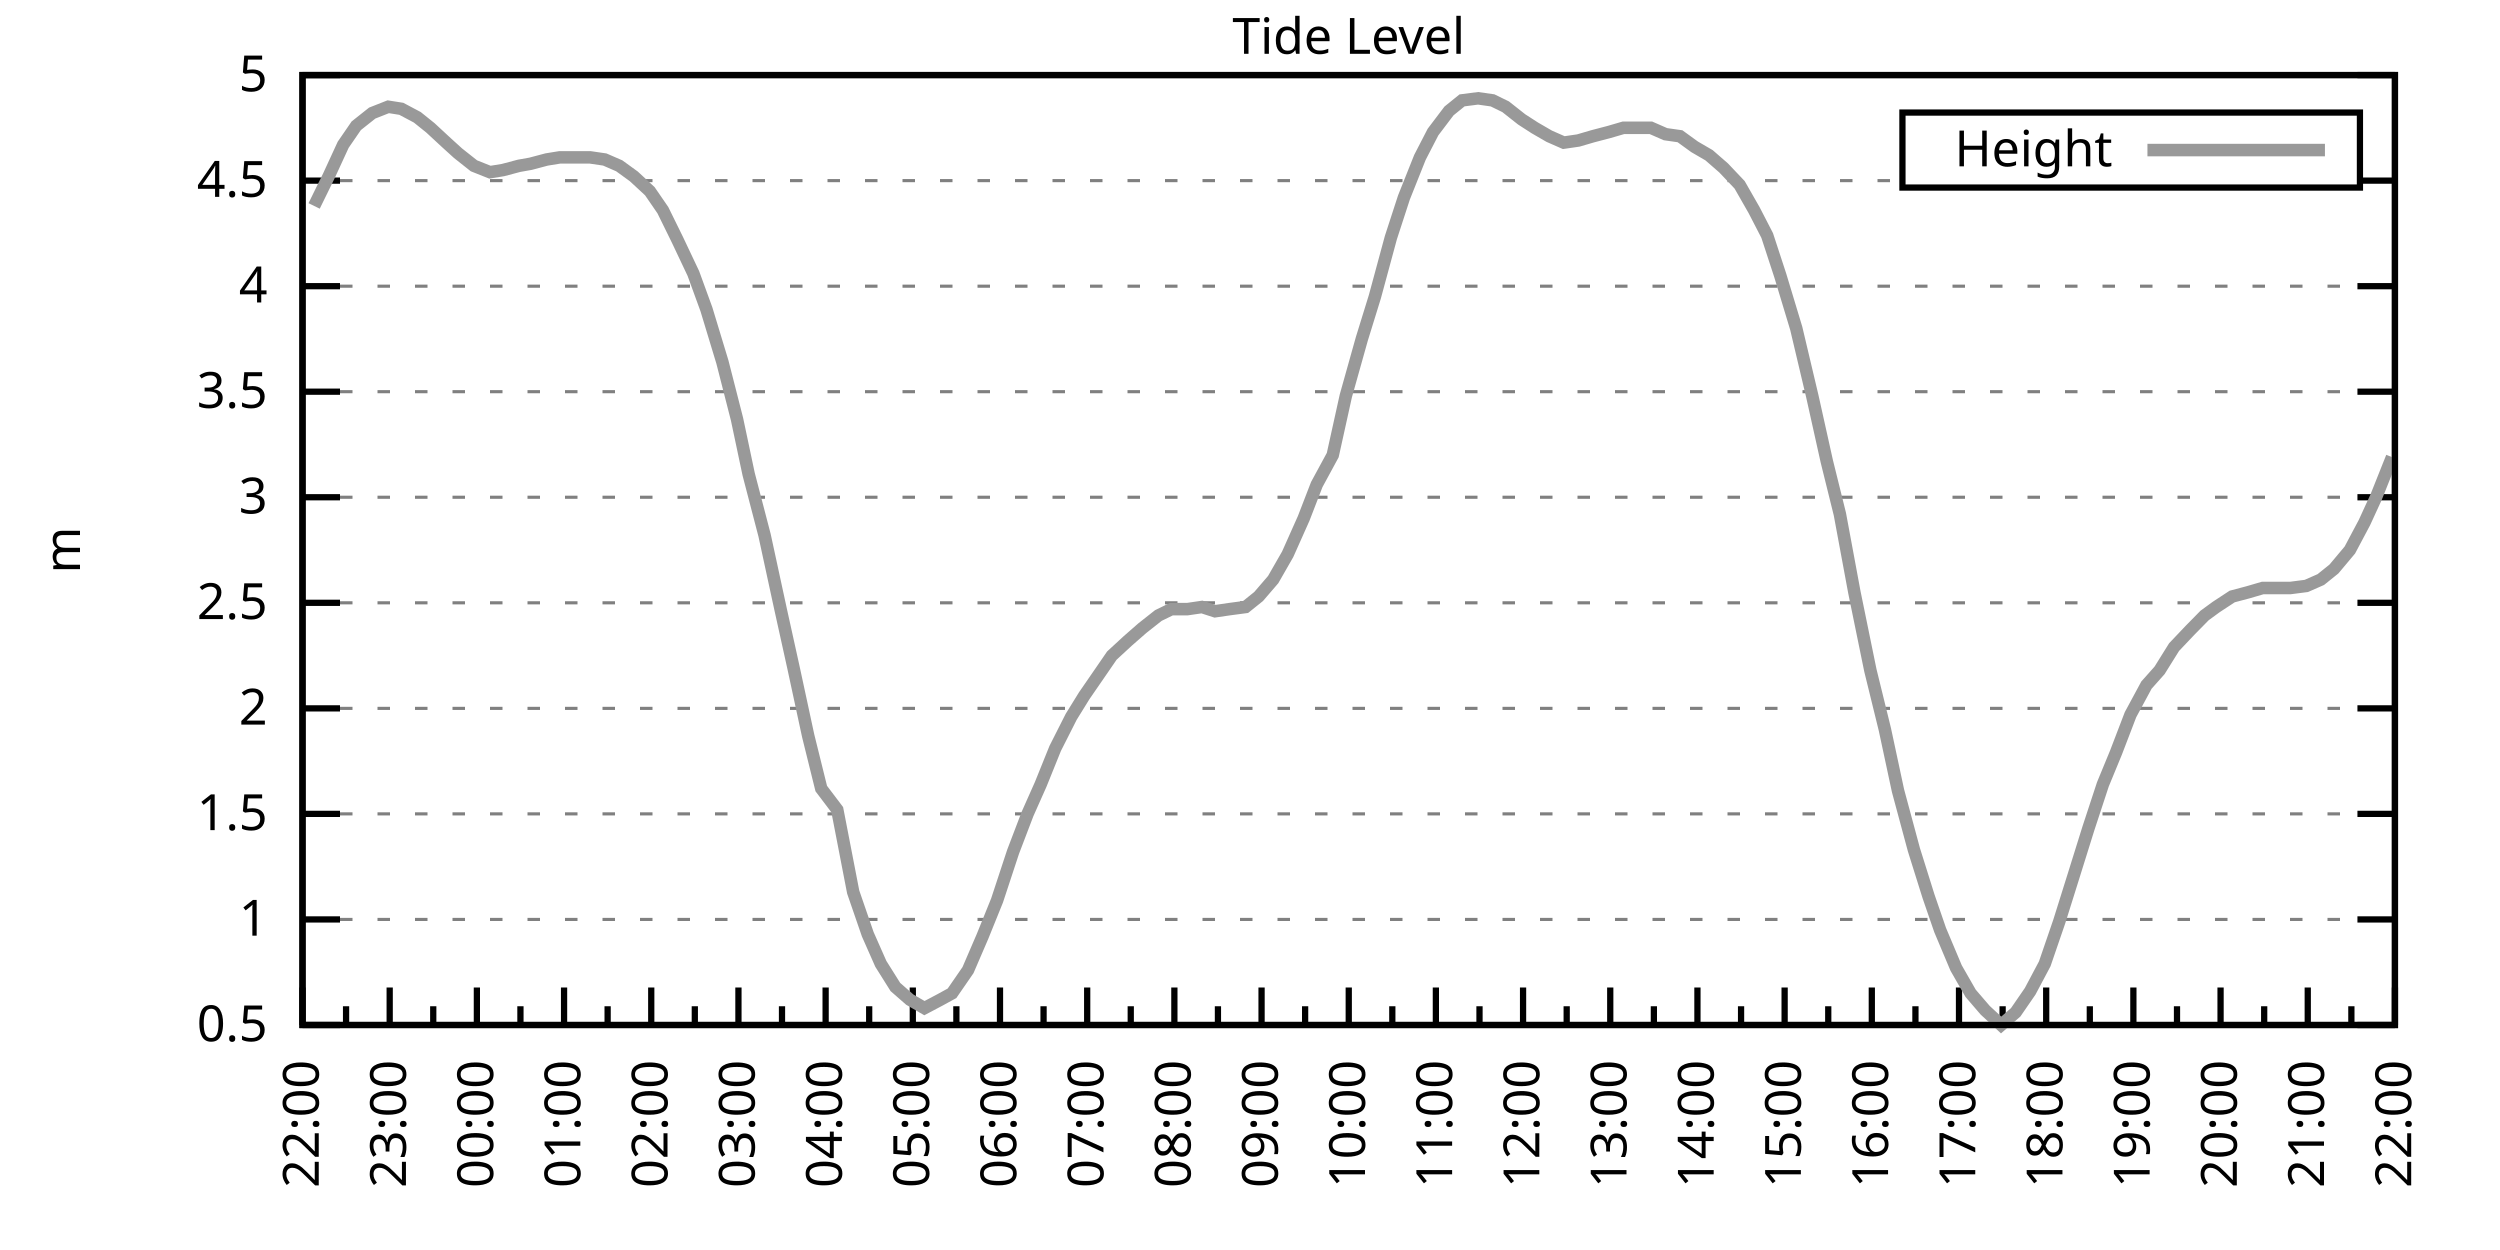
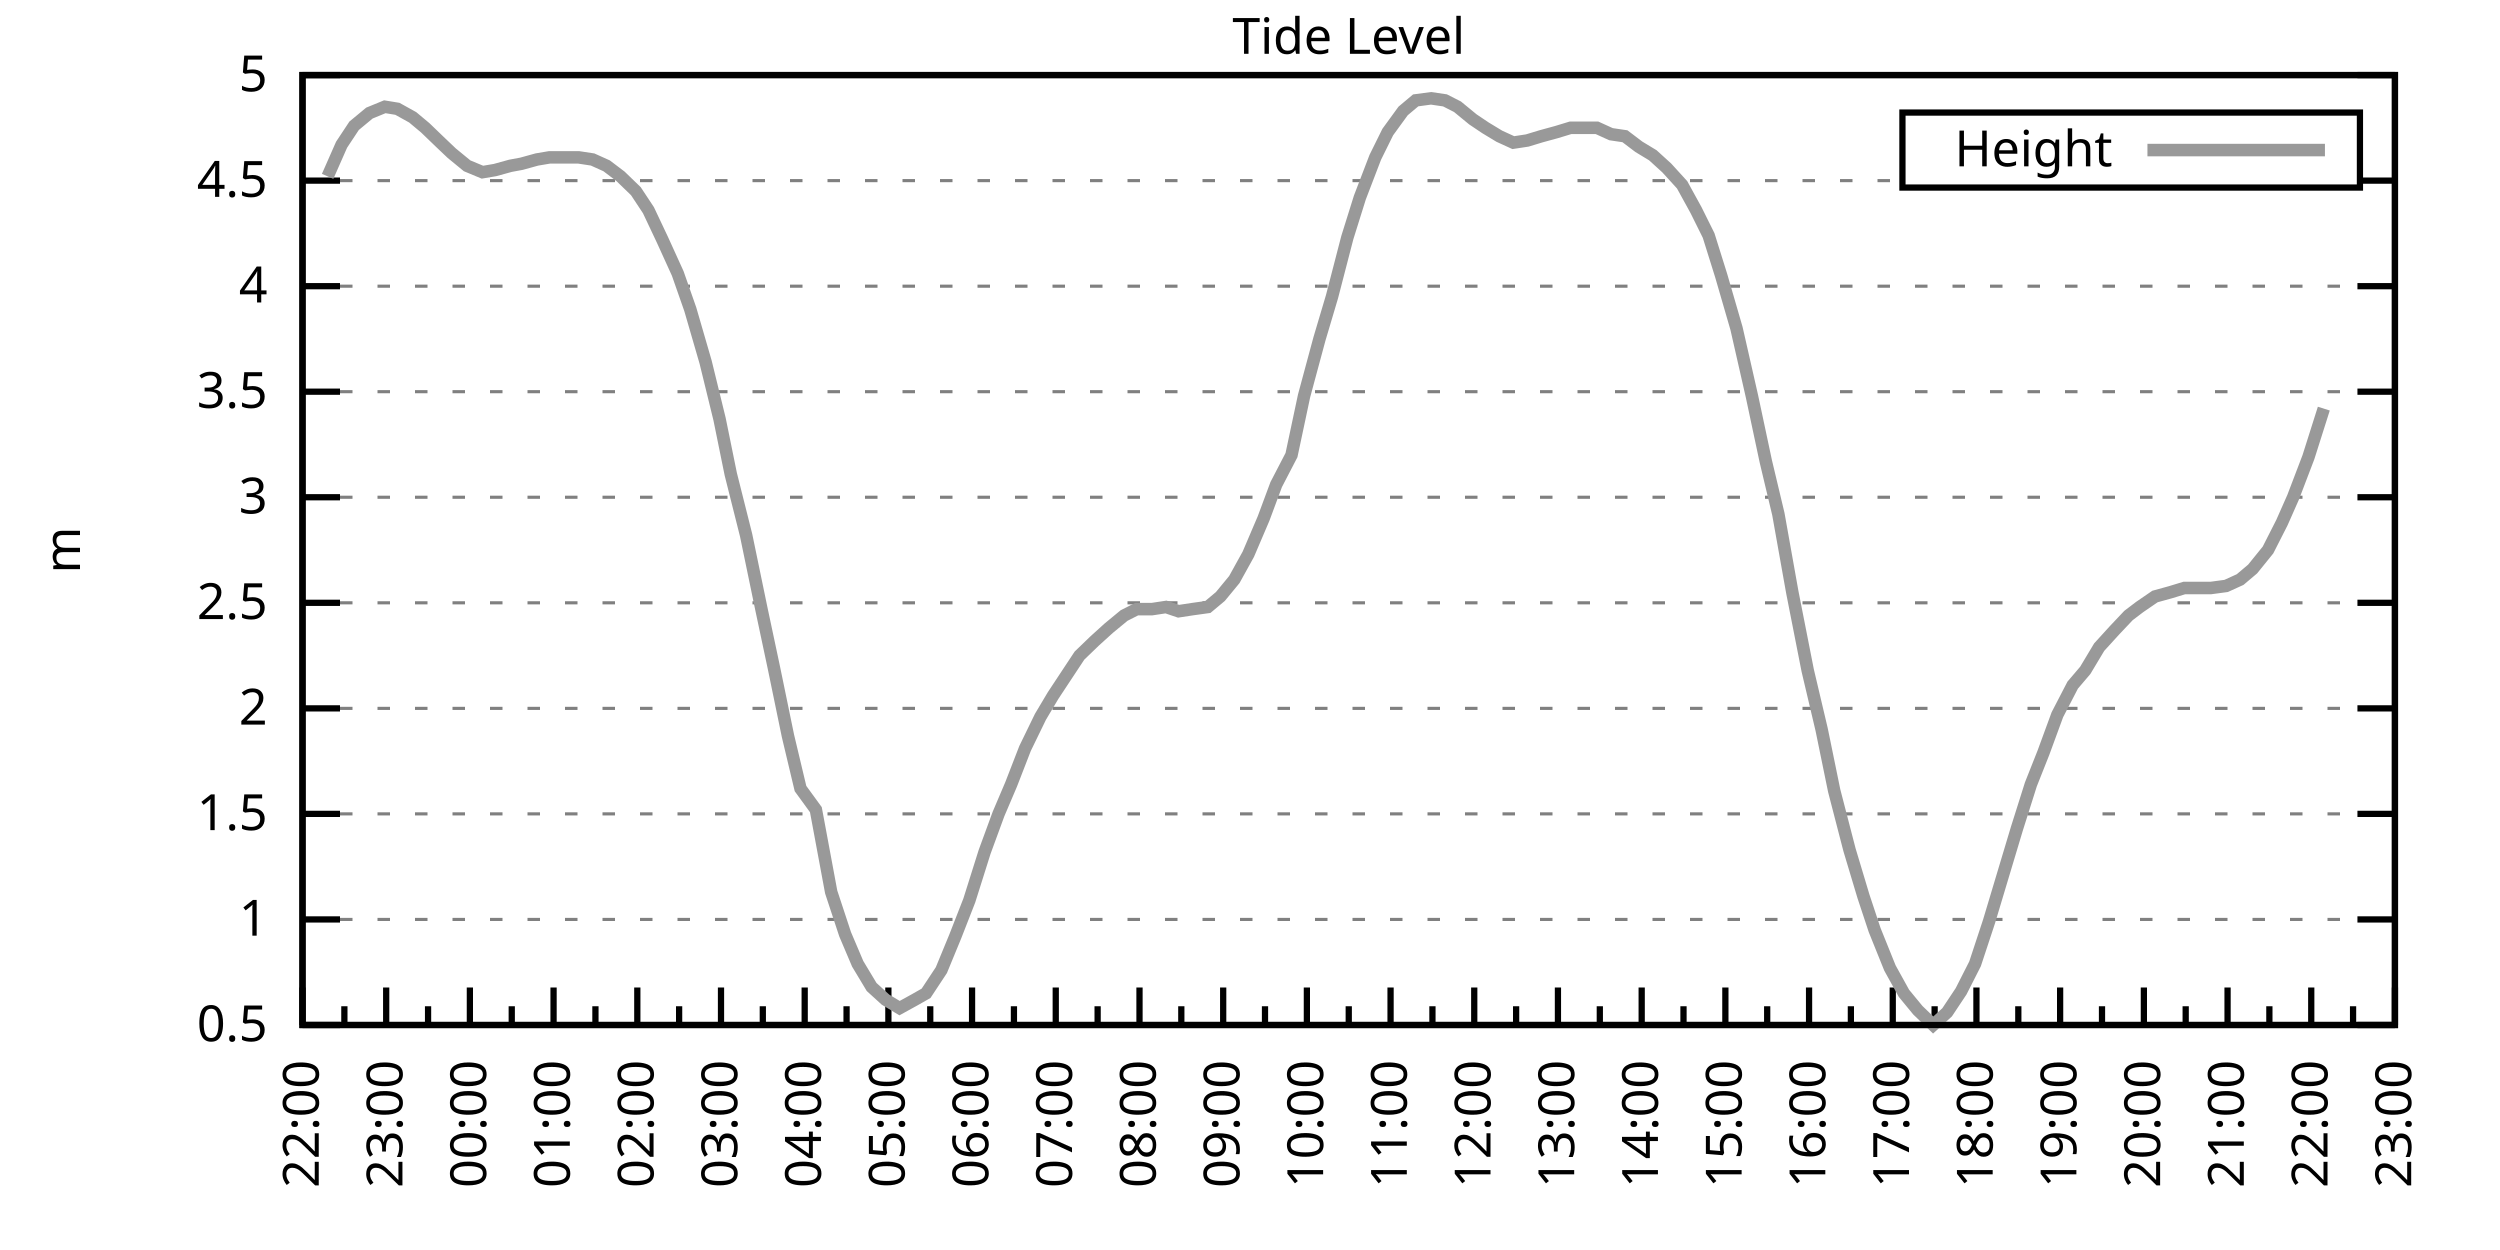
<svg xmlns="http://www.w3.org/2000/svg" xmlns:xlink="http://www.w3.org/1999/xlink" width="400" height="200" viewBox="0 0 400 200">
  <g id="gnuplot_canvas">
    <rect x="0" y="0" width="400" height="200" fill="none" />
    <defs>
      <circle id="gpDot" r="0.5" stroke-width="0.5" stroke="currentColor" />
      <path id="gpPt0" stroke-width="0.333" stroke="currentColor" d="M-1,0 h2 M0,-1 v2" />
      <path id="gpPt1" stroke-width="0.333" stroke="currentColor" d="M-1,-1 L1,1 M1,-1 L-1,1" />
      <path id="gpPt2" stroke-width="0.333" stroke="currentColor" d="M-1,0 L1,0 M0,-1 L0,1 M-1,-1 L1,1 M-1,1 L1,-1" />
      <rect id="gpPt3" stroke-width="0.333" stroke="currentColor" x="-1" y="-1" width="2" height="2" />
      <rect id="gpPt4" stroke-width="0.333" stroke="currentColor" fill="currentColor" x="-1" y="-1" width="2" height="2" />
      <circle id="gpPt5" stroke-width="0.333" stroke="currentColor" cx="0" cy="0" r="1" />
      <use xlink:href="#gpPt5" id="gpPt6" fill="currentColor" stroke="none" />
      <path id="gpPt7" stroke-width="0.333" stroke="currentColor" d="M0,-1.33 L-1.33,0.67 L1.33,0.67 z" />
      <use xlink:href="#gpPt7" id="gpPt8" fill="currentColor" stroke="none" />
      <use xlink:href="#gpPt7" id="gpPt9" stroke="currentColor" transform="rotate(180)" />
      <use xlink:href="#gpPt9" id="gpPt10" fill="currentColor" stroke="none" />
      <use xlink:href="#gpPt3" id="gpPt11" stroke="currentColor" transform="rotate(45)" />
      <use xlink:href="#gpPt11" id="gpPt12" fill="currentColor" stroke="none" />
      <path id="gpPt13" stroke-width="0.333" stroke="currentColor" d="M0,1.330 L1.265,0.411 L0.782,-1.067 L-0.782,-1.076 L-1.265,0.411 z" />
      <use xlink:href="#gpPt13" id="gpPt14" fill="currentColor" stroke="none" />
      <filter id="textbox" filterUnits="objectBoundingBox" x="0" y="0" height="1" width="1">
        <feFlood flood-color="white" flood-opacity="1" result="bgnd" />
        <feComposite in="SourceGraphic" in2="bgnd" operator="atop" />
      </filter>
      <filter id="greybox" filterUnits="objectBoundingBox" x="0" y="0" height="1" width="1">
        <feFlood flood-color="lightgrey" flood-opacity="1" result="grey" />
        <feComposite in="SourceGraphic" in2="grey" operator="atop" />
      </filter>
    </defs>
    <g fill="none" color="white" stroke="currentColor" stroke-width="1.00" stroke-linecap="butt" stroke-linejoin="miter">
</g>
    <g fill="none" color="black" stroke="currentColor" stroke-width="1.00" stroke-linecap="butt" stroke-linejoin="miter">
      <g stroke="none" shape-rendering="crispEdges">
        <polygon fill="rgb(255, 255, 255)" points="48.40,164.00 383.18,164.00 383.18,12.02 48.40,12.02 " />
      </g>
    </g>
    <g fill="none" color="black" stroke="currentColor" stroke-width="1.00" stroke-linecap="butt" stroke-linejoin="miter">
</g>
    <g fill="none" color="black" stroke="black" stroke-width="0.50" stroke-linecap="butt" stroke-linejoin="miter">
</g>
    <g fill="none" color="gray" stroke="currentColor" stroke-width="0.50" stroke-linecap="butt" stroke-linejoin="miter">
      <path stroke="gray" stroke-dasharray="2,4" class="gridline" d="M48.40,164.00 L383.19,164.00  " />
    </g>
    <g fill="none" color="gray" stroke="gray" stroke-width="1.00" stroke-linecap="butt" stroke-linejoin="miter">
</g>
    <g fill="none" color="black" stroke="currentColor" stroke-width="1.00" stroke-linecap="butt" stroke-linejoin="miter">
      <path stroke="black" d="M48.40,164.00 L54.40,164.00 M383.19,164.00 L377.19,164.00  " />
      <g transform="translate(42.80,166.60)" stroke="none" fill="black" font-family="Sans" font-size="8.00" text-anchor="end">
        <text>
          <tspan font-family="Sans"> 0.5</tspan>
        </text>
      </g>
    </g>
    <g fill="none" color="black" stroke="currentColor" stroke-width="1.00" stroke-linecap="butt" stroke-linejoin="miter">
</g>
    <g fill="none" color="black" stroke="black" stroke-width="0.50" stroke-linecap="butt" stroke-linejoin="miter">
</g>
    <g fill="none" color="gray" stroke="currentColor" stroke-width="0.50" stroke-linecap="butt" stroke-linejoin="miter">
      <path stroke="gray" stroke-dasharray="2,4" class="gridline" d="M48.40,147.11 L383.19,147.11  " />
    </g>
    <g fill="none" color="gray" stroke="gray" stroke-width="1.00" stroke-linecap="butt" stroke-linejoin="miter">
</g>
    <g fill="none" color="black" stroke="currentColor" stroke-width="1.00" stroke-linecap="butt" stroke-linejoin="miter">
      <path stroke="black" d="M48.40,147.11 L54.40,147.11 M383.19,147.11 L377.19,147.11  " />
      <g transform="translate(42.80,149.71)" stroke="none" fill="black" font-family="Sans" font-size="8.00" text-anchor="end">
        <text>
          <tspan font-family="Sans"> 1</tspan>
        </text>
      </g>
    </g>
    <g fill="none" color="black" stroke="currentColor" stroke-width="1.00" stroke-linecap="butt" stroke-linejoin="miter">
</g>
    <g fill="none" color="black" stroke="black" stroke-width="0.50" stroke-linecap="butt" stroke-linejoin="miter">
</g>
    <g fill="none" color="gray" stroke="currentColor" stroke-width="0.50" stroke-linecap="butt" stroke-linejoin="miter">
      <path stroke="gray" stroke-dasharray="2,4" class="gridline" d="M48.40,130.22 L383.19,130.22  " />
    </g>
    <g fill="none" color="gray" stroke="gray" stroke-width="1.00" stroke-linecap="butt" stroke-linejoin="miter">
</g>
    <g fill="none" color="black" stroke="currentColor" stroke-width="1.00" stroke-linecap="butt" stroke-linejoin="miter">
      <path stroke="black" d="M48.40,130.22 L54.40,130.22 M383.19,130.22 L377.19,130.22  " />
      <g transform="translate(42.80,132.82)" stroke="none" fill="black" font-family="Sans" font-size="8.00" text-anchor="end">
        <text>
          <tspan font-family="Sans"> 1.5</tspan>
        </text>
      </g>
    </g>
    <g fill="none" color="black" stroke="currentColor" stroke-width="1.00" stroke-linecap="butt" stroke-linejoin="miter">
</g>
    <g fill="none" color="black" stroke="black" stroke-width="0.50" stroke-linecap="butt" stroke-linejoin="miter">
</g>
    <g fill="none" color="gray" stroke="currentColor" stroke-width="0.50" stroke-linecap="butt" stroke-linejoin="miter">
      <path stroke="gray" stroke-dasharray="2,4" class="gridline" d="M48.40,113.34 L383.19,113.34  " />
    </g>
    <g fill="none" color="gray" stroke="gray" stroke-width="1.00" stroke-linecap="butt" stroke-linejoin="miter">
</g>
    <g fill="none" color="black" stroke="currentColor" stroke-width="1.00" stroke-linecap="butt" stroke-linejoin="miter">
      <path stroke="black" d="M48.40,113.34 L54.40,113.34 M383.19,113.34 L377.19,113.34  " />
      <g transform="translate(42.80,115.94)" stroke="none" fill="black" font-family="Sans" font-size="8.00" text-anchor="end">
        <text>
          <tspan font-family="Sans"> 2</tspan>
        </text>
      </g>
    </g>
    <g fill="none" color="black" stroke="currentColor" stroke-width="1.00" stroke-linecap="butt" stroke-linejoin="miter">
</g>
    <g fill="none" color="black" stroke="black" stroke-width="0.50" stroke-linecap="butt" stroke-linejoin="miter">
</g>
    <g fill="none" color="gray" stroke="currentColor" stroke-width="0.50" stroke-linecap="butt" stroke-linejoin="miter">
      <path stroke="gray" stroke-dasharray="2,4" class="gridline" d="M48.40,96.45 L383.19,96.45  " />
    </g>
    <g fill="none" color="gray" stroke="gray" stroke-width="1.00" stroke-linecap="butt" stroke-linejoin="miter">
</g>
    <g fill="none" color="black" stroke="currentColor" stroke-width="1.00" stroke-linecap="butt" stroke-linejoin="miter">
      <path stroke="black" d="M48.40,96.45 L54.40,96.45 M383.19,96.45 L377.19,96.45  " />
      <g transform="translate(42.80,99.05)" stroke="none" fill="black" font-family="Sans" font-size="8.00" text-anchor="end">
        <text>
          <tspan font-family="Sans"> 2.5</tspan>
        </text>
      </g>
    </g>
    <g fill="none" color="black" stroke="currentColor" stroke-width="1.00" stroke-linecap="butt" stroke-linejoin="miter">
</g>
    <g fill="none" color="black" stroke="black" stroke-width="0.50" stroke-linecap="butt" stroke-linejoin="miter">
</g>
    <g fill="none" color="gray" stroke="currentColor" stroke-width="0.50" stroke-linecap="butt" stroke-linejoin="miter">
      <path stroke="gray" stroke-dasharray="2,4" class="gridline" d="M48.40,79.56 L383.19,79.56  " />
    </g>
    <g fill="none" color="gray" stroke="gray" stroke-width="1.00" stroke-linecap="butt" stroke-linejoin="miter">
</g>
    <g fill="none" color="black" stroke="currentColor" stroke-width="1.00" stroke-linecap="butt" stroke-linejoin="miter">
      <path stroke="black" d="M48.40,79.56 L54.40,79.56 M383.19,79.56 L377.19,79.56  " />
      <g transform="translate(42.80,82.16)" stroke="none" fill="black" font-family="Sans" font-size="8.00" text-anchor="end">
        <text>
          <tspan font-family="Sans"> 3</tspan>
        </text>
      </g>
    </g>
    <g fill="none" color="black" stroke="currentColor" stroke-width="1.00" stroke-linecap="butt" stroke-linejoin="miter">
</g>
    <g fill="none" color="black" stroke="black" stroke-width="0.50" stroke-linecap="butt" stroke-linejoin="miter">
</g>
    <g fill="none" color="gray" stroke="currentColor" stroke-width="0.50" stroke-linecap="butt" stroke-linejoin="miter">
      <path stroke="gray" stroke-dasharray="2,4" class="gridline" d="M48.40,62.67 L383.19,62.67  " />
    </g>
    <g fill="none" color="gray" stroke="gray" stroke-width="1.00" stroke-linecap="butt" stroke-linejoin="miter">
</g>
    <g fill="none" color="black" stroke="currentColor" stroke-width="1.00" stroke-linecap="butt" stroke-linejoin="miter">
      <path stroke="black" d="M48.40,62.67 L54.40,62.67 M383.19,62.67 L377.19,62.67  " />
      <g transform="translate(42.80,65.27)" stroke="none" fill="black" font-family="Sans" font-size="8.00" text-anchor="end">
        <text>
          <tspan font-family="Sans"> 3.5</tspan>
        </text>
      </g>
    </g>
    <g fill="none" color="black" stroke="currentColor" stroke-width="1.00" stroke-linecap="butt" stroke-linejoin="miter">
</g>
    <g fill="none" color="black" stroke="black" stroke-width="0.50" stroke-linecap="butt" stroke-linejoin="miter">
</g>
    <g fill="none" color="gray" stroke="currentColor" stroke-width="0.50" stroke-linecap="butt" stroke-linejoin="miter">
      <path stroke="gray" stroke-dasharray="2,4" class="gridline" d="M48.40,45.79 L383.19,45.79  " />
    </g>
    <g fill="none" color="gray" stroke="gray" stroke-width="1.00" stroke-linecap="butt" stroke-linejoin="miter">
</g>
    <g fill="none" color="black" stroke="currentColor" stroke-width="1.00" stroke-linecap="butt" stroke-linejoin="miter">
      <path stroke="black" d="M48.40,45.79 L54.40,45.79 M383.19,45.79 L377.19,45.79  " />
      <g transform="translate(42.80,48.39)" stroke="none" fill="black" font-family="Sans" font-size="8.00" text-anchor="end">
        <text>
          <tspan font-family="Sans"> 4</tspan>
        </text>
      </g>
    </g>
    <g fill="none" color="black" stroke="currentColor" stroke-width="1.00" stroke-linecap="butt" stroke-linejoin="miter">
</g>
    <g fill="none" color="black" stroke="black" stroke-width="0.50" stroke-linecap="butt" stroke-linejoin="miter">
</g>
    <g fill="none" color="gray" stroke="currentColor" stroke-width="0.50" stroke-linecap="butt" stroke-linejoin="miter">
      <path stroke="gray" stroke-dasharray="2,4" class="gridline" d="M48.40,28.90 L304.39,28.90 M377.59,28.90 L383.19,28.90  " />
    </g>
    <g fill="none" color="gray" stroke="gray" stroke-width="1.00" stroke-linecap="butt" stroke-linejoin="miter">
</g>
    <g fill="none" color="black" stroke="currentColor" stroke-width="1.00" stroke-linecap="butt" stroke-linejoin="miter">
      <path stroke="black" d="M48.40,28.90 L54.40,28.90 M383.19,28.90 L377.19,28.90  " />
      <g transform="translate(42.80,31.50)" stroke="none" fill="black" font-family="Sans" font-size="8.00" text-anchor="end">
        <text>
          <tspan font-family="Sans"> 4.5</tspan>
        </text>
      </g>
    </g>
    <g fill="none" color="black" stroke="currentColor" stroke-width="1.00" stroke-linecap="butt" stroke-linejoin="miter">
</g>
    <g fill="none" color="black" stroke="black" stroke-width="0.50" stroke-linecap="butt" stroke-linejoin="miter">
</g>
    <g fill="none" color="gray" stroke="currentColor" stroke-width="0.50" stroke-linecap="butt" stroke-linejoin="miter">
      <path stroke="gray" stroke-dasharray="2,4" class="gridline" d="M48.40,12.01 L383.19,12.01  " />
    </g>
    <g fill="none" color="gray" stroke="gray" stroke-width="1.00" stroke-linecap="butt" stroke-linejoin="miter">
</g>
    <g fill="none" color="black" stroke="currentColor" stroke-width="1.00" stroke-linecap="butt" stroke-linejoin="miter">
      <path stroke="black" d="M48.40,12.01 L54.40,12.01 M383.19,12.01 L377.19,12.01  " />
      <g transform="translate(42.80,14.61)" stroke="none" fill="black" font-family="Sans" font-size="8.00" text-anchor="end">
        <text>
          <tspan font-family="Sans"> 5</tspan>
        </text>
      </g>
    </g>
    <g fill="none" color="black" stroke="currentColor" stroke-width="1.00" stroke-linecap="butt" stroke-linejoin="miter">
      <path stroke="black" d="M48.40,164.00 L48.40,158.00  " />
      <g transform="translate(51.00,169.60) rotate(270)" stroke="none" fill="black" font-family="Sans" font-size="8.00" text-anchor="end">
        <text>
          <tspan font-family="Sans">22:00</tspan>
        </text>
      </g>
    </g>
    <g fill="none" color="black" stroke="currentColor" stroke-width="1.00" stroke-linecap="butt" stroke-linejoin="miter">
-       <path stroke="black" d="M55.37,164.00 L55.37,161.00 M62.35,164.00 L62.35,158.00  " />
-       <g transform="translate(64.95,169.60) rotate(270)" stroke="none" fill="black" font-family="Sans" font-size="8.00" text-anchor="end">
+       <path stroke="black" d="M55.10,164.00 L55.10,161.00 M61.79,164.00 L61.79,158.00  " />
+       <g transform="translate(64.39,169.60) rotate(270)" stroke="none" fill="black" font-family="Sans" font-size="8.00" text-anchor="end">
        <text>
          <tspan font-family="Sans">23:00</tspan>
        </text>
      </g>
    </g>
    <g fill="none" color="black" stroke="currentColor" stroke-width="1.00" stroke-linecap="butt" stroke-linejoin="miter">
-       <path stroke="black" d="M69.32,164.00 L69.32,161.00 M76.30,164.00 L76.30,158.00  " />
-       <g transform="translate(78.90,169.60) rotate(270)" stroke="none" fill="black" font-family="Sans" font-size="8.00" text-anchor="end">
+       <path stroke="black" d="M68.49,164.00 L68.49,161.00 M75.18,164.00 L75.18,158.00  " />
+       <g transform="translate(77.78,169.60) rotate(270)" stroke="none" fill="black" font-family="Sans" font-size="8.00" text-anchor="end">
        <text>
          <tspan font-family="Sans">00:00</tspan>
        </text>
      </g>
    </g>
    <g fill="none" color="black" stroke="currentColor" stroke-width="1.00" stroke-linecap="butt" stroke-linejoin="miter">
-       <path stroke="black" d="M83.27,164.00 L83.27,161.00 M90.25,164.00 L90.25,158.00  " />
-       <g transform="translate(92.85,169.60) rotate(270)" stroke="none" fill="black" font-family="Sans" font-size="8.00" text-anchor="end">
+       <path stroke="black" d="M81.88,164.00 L81.88,161.00 M88.57,164.00 L88.57,158.00  " />
+       <g transform="translate(91.17,169.60) rotate(270)" stroke="none" fill="black" font-family="Sans" font-size="8.00" text-anchor="end">
        <text>
          <tspan font-family="Sans">01:00</tspan>
        </text>
      </g>
    </g>
    <g fill="none" color="black" stroke="currentColor" stroke-width="1.00" stroke-linecap="butt" stroke-linejoin="miter">
-       <path stroke="black" d="M97.22,164.00 L97.22,161.00 M104.20,164.00 L104.20,158.00  " />
-       <g transform="translate(106.80,169.60) rotate(270)" stroke="none" fill="black" font-family="Sans" font-size="8.00" text-anchor="end">
+       <path stroke="black" d="M95.27,164.00 L95.27,161.00 M101.97,164.00 L101.97,158.00  " />
+       <g transform="translate(104.57,169.60) rotate(270)" stroke="none" fill="black" font-family="Sans" font-size="8.00" text-anchor="end">
        <text>
          <tspan font-family="Sans">02:00</tspan>
        </text>
      </g>
    </g>
    <g fill="none" color="black" stroke="currentColor" stroke-width="1.00" stroke-linecap="butt" stroke-linejoin="miter">
-       <path stroke="black" d="M111.17,164.00 L111.17,161.00 M118.15,164.00 L118.15,158.00  " />
-       <g transform="translate(120.75,169.60) rotate(270)" stroke="none" fill="black" font-family="Sans" font-size="8.00" text-anchor="end">
+       <path stroke="black" d="M108.66,164.00 L108.66,161.00 M115.36,164.00 L115.36,158.00  " />
+       <g transform="translate(117.96,169.60) rotate(270)" stroke="none" fill="black" font-family="Sans" font-size="8.00" text-anchor="end">
        <text>
          <tspan font-family="Sans">03:00</tspan>
        </text>
      </g>
    </g>
    <g fill="none" color="black" stroke="currentColor" stroke-width="1.00" stroke-linecap="butt" stroke-linejoin="miter">
-       <path stroke="black" d="M125.12,164.00 L125.12,161.00 M132.10,164.00 L132.10,158.00  " />
-       <g transform="translate(134.70,169.60) rotate(270)" stroke="none" fill="black" font-family="Sans" font-size="8.00" text-anchor="end">
+       <path stroke="black" d="M122.05,164.00 L122.05,161.00 M128.75,164.00 L128.75,158.00  " />
+       <g transform="translate(131.35,169.60) rotate(270)" stroke="none" fill="black" font-family="Sans" font-size="8.00" text-anchor="end">
        <text>
          <tspan font-family="Sans">04:00</tspan>
        </text>
      </g>
    </g>
    <g fill="none" color="black" stroke="currentColor" stroke-width="1.00" stroke-linecap="butt" stroke-linejoin="miter">
-       <path stroke="black" d="M139.07,164.00 L139.07,161.00 M146.05,164.00 L146.05,158.00  " />
-       <g transform="translate(148.65,169.60) rotate(270)" stroke="none" fill="black" font-family="Sans" font-size="8.00" text-anchor="end">
+       <path stroke="black" d="M135.45,164.00 L135.45,161.00 M142.14,164.00 L142.14,158.00  " />
+       <g transform="translate(144.74,169.60) rotate(270)" stroke="none" fill="black" font-family="Sans" font-size="8.00" text-anchor="end">
        <text>
          <tspan font-family="Sans">05:00</tspan>
        </text>
      </g>
    </g>
    <g fill="none" color="black" stroke="currentColor" stroke-width="1.00" stroke-linecap="butt" stroke-linejoin="miter">
-       <path stroke="black" d="M153.02,164.00 L153.02,161.00 M160.00,164.00 L160.00,158.00  " />
-       <g transform="translate(162.60,169.60) rotate(270)" stroke="none" fill="black" font-family="Sans" font-size="8.00" text-anchor="end">
+       <path stroke="black" d="M148.84,164.00 L148.84,161.00 M155.53,164.00 L155.53,158.00  " />
+       <g transform="translate(158.13,169.60) rotate(270)" stroke="none" fill="black" font-family="Sans" font-size="8.00" text-anchor="end">
        <text>
          <tspan font-family="Sans">06:00</tspan>
        </text>
      </g>
    </g>
    <g fill="none" color="black" stroke="currentColor" stroke-width="1.00" stroke-linecap="butt" stroke-linejoin="miter">
-       <path stroke="black" d="M166.97,164.00 L166.97,161.00 M173.95,164.00 L173.95,158.00  " />
-       <g transform="translate(176.55,169.60) rotate(270)" stroke="none" fill="black" font-family="Sans" font-size="8.00" text-anchor="end">
+       <path stroke="black" d="M162.23,164.00 L162.23,161.00 M168.92,164.00 L168.92,158.00  " />
+       <g transform="translate(171.52,169.60) rotate(270)" stroke="none" fill="black" font-family="Sans" font-size="8.00" text-anchor="end">
        <text>
          <tspan font-family="Sans">07:00</tspan>
        </text>
      </g>
    </g>
    <g fill="none" color="black" stroke="currentColor" stroke-width="1.00" stroke-linecap="butt" stroke-linejoin="miter">
-       <path stroke="black" d="M180.92,164.00 L180.92,161.00 M187.90,164.00 L187.90,158.00  " />
-       <g transform="translate(190.50,169.60) rotate(270)" stroke="none" fill="black" font-family="Sans" font-size="8.00" text-anchor="end">
+       <path stroke="black" d="M175.62,164.00 L175.62,161.00 M182.32,164.00 L182.32,158.00  " />
+       <g transform="translate(184.92,169.60) rotate(270)" stroke="none" fill="black" font-family="Sans" font-size="8.00" text-anchor="end">
        <text>
          <tspan font-family="Sans">08:00</tspan>
        </text>
      </g>
    </g>
    <g fill="none" color="black" stroke="currentColor" stroke-width="1.00" stroke-linecap="butt" stroke-linejoin="miter">
-       <path stroke="black" d="M194.87,164.00 L194.87,161.00 M201.85,164.00 L201.85,158.00  " />
-       <g transform="translate(204.45,169.60) rotate(270)" stroke="none" fill="black" font-family="Sans" font-size="8.00" text-anchor="end">
+       <path stroke="black" d="M189.01,164.00 L189.01,161.00 M195.71,164.00 L195.71,158.00  " />
+       <g transform="translate(198.31,169.60) rotate(270)" stroke="none" fill="black" font-family="Sans" font-size="8.00" text-anchor="end">
        <text>
          <tspan font-family="Sans">09:00</tspan>
        </text>
      </g>
    </g>
    <g fill="none" color="black" stroke="currentColor" stroke-width="1.00" stroke-linecap="butt" stroke-linejoin="miter">
-       <path stroke="black" d="M208.82,164.00 L208.82,161.00 M215.80,164.00 L215.80,158.00  " />
-       <g transform="translate(218.40,169.60) rotate(270)" stroke="none" fill="black" font-family="Sans" font-size="8.00" text-anchor="end">
+       <path stroke="black" d="M202.40,164.00 L202.40,161.00 M209.10,164.00 L209.10,158.00  " />
+       <g transform="translate(211.70,169.60) rotate(270)" stroke="none" fill="black" font-family="Sans" font-size="8.00" text-anchor="end">
        <text>
          <tspan font-family="Sans">10:00</tspan>
        </text>
      </g>
    </g>
    <g fill="none" color="black" stroke="currentColor" stroke-width="1.00" stroke-linecap="butt" stroke-linejoin="miter">
-       <path stroke="black" d="M222.77,164.00 L222.77,161.00 M229.74,164.00 L229.74,158.00  " />
-       <g transform="translate(232.34,169.60) rotate(270)" stroke="none" fill="black" font-family="Sans" font-size="8.00" text-anchor="end">
+       <path stroke="black" d="M215.80,164.00 L215.80,161.00 M222.49,164.00 L222.49,158.00  " />
+       <g transform="translate(225.09,169.60) rotate(270)" stroke="none" fill="black" font-family="Sans" font-size="8.00" text-anchor="end">
        <text>
          <tspan font-family="Sans">11:00</tspan>
        </text>
      </g>
    </g>
    <g fill="none" color="black" stroke="currentColor" stroke-width="1.00" stroke-linecap="butt" stroke-linejoin="miter">
-       <path stroke="black" d="M236.72,164.00 L236.72,161.00 M243.69,164.00 L243.69,158.00  " />
-       <g transform="translate(246.29,169.60) rotate(270)" stroke="none" fill="black" font-family="Sans" font-size="8.00" text-anchor="end">
+       <path stroke="black" d="M229.19,164.00 L229.19,161.00 M235.88,164.00 L235.88,158.00  " />
+       <g transform="translate(238.48,169.60) rotate(270)" stroke="none" fill="black" font-family="Sans" font-size="8.00" text-anchor="end">
        <text>
          <tspan font-family="Sans">12:00</tspan>
        </text>
      </g>
    </g>
    <g fill="none" color="black" stroke="currentColor" stroke-width="1.00" stroke-linecap="butt" stroke-linejoin="miter">
-       <path stroke="black" d="M250.67,164.00 L250.67,161.00 M257.64,164.00 L257.64,158.00  " />
-       <g transform="translate(260.24,169.60) rotate(270)" stroke="none" fill="black" font-family="Sans" font-size="8.00" text-anchor="end">
+       <path stroke="black" d="M242.58,164.00 L242.58,161.00 M249.27,164.00 L249.27,158.00  " />
+       <g transform="translate(251.87,169.60) rotate(270)" stroke="none" fill="black" font-family="Sans" font-size="8.00" text-anchor="end">
        <text>
          <tspan font-family="Sans">13:00</tspan>
        </text>
      </g>
    </g>
    <g fill="none" color="black" stroke="currentColor" stroke-width="1.00" stroke-linecap="butt" stroke-linejoin="miter">
-       <path stroke="black" d="M264.62,164.00 L264.62,161.00 M271.59,164.00 L271.59,158.00  " />
-       <g transform="translate(274.19,169.60) rotate(270)" stroke="none" fill="black" font-family="Sans" font-size="8.00" text-anchor="end">
+       <path stroke="black" d="M255.97,164.00 L255.97,161.00 M262.67,164.00 L262.67,158.00  " />
+       <g transform="translate(265.27,169.60) rotate(270)" stroke="none" fill="black" font-family="Sans" font-size="8.00" text-anchor="end">
        <text>
          <tspan font-family="Sans">14:00</tspan>
        </text>
      </g>
    </g>
    <g fill="none" color="black" stroke="currentColor" stroke-width="1.00" stroke-linecap="butt" stroke-linejoin="miter">
-       <path stroke="black" d="M278.57,164.00 L278.57,161.00 M285.54,164.00 L285.54,158.00  " />
-       <g transform="translate(288.14,169.60) rotate(270)" stroke="none" fill="black" font-family="Sans" font-size="8.00" text-anchor="end">
+       <path stroke="black" d="M269.36,164.00 L269.36,161.00 M276.06,164.00 L276.06,158.00  " />
+       <g transform="translate(278.66,169.60) rotate(270)" stroke="none" fill="black" font-family="Sans" font-size="8.00" text-anchor="end">
        <text>
          <tspan font-family="Sans">15:00</tspan>
        </text>
      </g>
    </g>
    <g fill="none" color="black" stroke="currentColor" stroke-width="1.00" stroke-linecap="butt" stroke-linejoin="miter">
-       <path stroke="black" d="M292.52,164.00 L292.52,161.00 M299.49,164.00 L299.49,158.00  " />
-       <g transform="translate(302.09,169.60) rotate(270)" stroke="none" fill="black" font-family="Sans" font-size="8.00" text-anchor="end">
+       <path stroke="black" d="M282.75,164.00 L282.75,161.00 M289.45,164.00 L289.45,158.00  " />
+       <g transform="translate(292.05,169.60) rotate(270)" stroke="none" fill="black" font-family="Sans" font-size="8.00" text-anchor="end">
        <text>
          <tspan font-family="Sans">16:00</tspan>
        </text>
      </g>
    </g>
    <g fill="none" color="black" stroke="currentColor" stroke-width="1.00" stroke-linecap="butt" stroke-linejoin="miter">
-       <path stroke="black" d="M306.47,164.00 L306.47,161.00 M313.44,164.00 L313.44,158.00  " />
-       <g transform="translate(316.04,169.60) rotate(270)" stroke="none" fill="black" font-family="Sans" font-size="8.00" text-anchor="end">
+       <path stroke="black" d="M296.14,164.00 L296.14,161.00 M302.84,164.00 L302.84,158.00  " />
+       <g transform="translate(305.44,169.60) rotate(270)" stroke="none" fill="black" font-family="Sans" font-size="8.00" text-anchor="end">
        <text>
          <tspan font-family="Sans">17:00</tspan>
        </text>
      </g>
    </g>
    <g fill="none" color="black" stroke="currentColor" stroke-width="1.00" stroke-linecap="butt" stroke-linejoin="miter">
-       <path stroke="black" d="M320.42,164.00 L320.42,161.00 M327.39,164.00 L327.39,158.00  " />
-       <g transform="translate(329.99,169.60) rotate(270)" stroke="none" fill="black" font-family="Sans" font-size="8.00" text-anchor="end">
+       <path stroke="black" d="M309.54,164.00 L309.54,161.00 M316.23,164.00 L316.23,158.00  " />
+       <g transform="translate(318.83,169.60) rotate(270)" stroke="none" fill="black" font-family="Sans" font-size="8.00" text-anchor="end">
        <text>
          <tspan font-family="Sans">18:00</tspan>
        </text>
      </g>
    </g>
    <g fill="none" color="black" stroke="currentColor" stroke-width="1.00" stroke-linecap="butt" stroke-linejoin="miter">
-       <path stroke="black" d="M334.37,164.00 L334.37,161.00 M341.34,164.00 L341.34,158.00  " />
-       <g transform="translate(343.94,169.60) rotate(270)" stroke="none" fill="black" font-family="Sans" font-size="8.00" text-anchor="end">
+       <path stroke="black" d="M322.93,164.00 L322.93,161.00 M329.62,164.00 L329.62,158.00  " />
+       <g transform="translate(332.22,169.60) rotate(270)" stroke="none" fill="black" font-family="Sans" font-size="8.00" text-anchor="end">
        <text>
          <tspan font-family="Sans">19:00</tspan>
        </text>
      </g>
    </g>
    <g fill="none" color="black" stroke="currentColor" stroke-width="1.00" stroke-linecap="butt" stroke-linejoin="miter">
-       <path stroke="black" d="M348.32,164.00 L348.32,161.00 M355.29,164.00 L355.29,158.00  " />
-       <g transform="translate(357.89,169.60) rotate(270)" stroke="none" fill="black" font-family="Sans" font-size="8.00" text-anchor="end">
+       <path stroke="black" d="M336.32,164.00 L336.32,161.00 M343.02,164.00 L343.02,158.00  " />
+       <g transform="translate(345.62,169.60) rotate(270)" stroke="none" fill="black" font-family="Sans" font-size="8.00" text-anchor="end">
        <text>
          <tspan font-family="Sans">20:00</tspan>
        </text>
      </g>
    </g>
    <g fill="none" color="black" stroke="currentColor" stroke-width="1.00" stroke-linecap="butt" stroke-linejoin="miter">
-       <path stroke="black" d="M362.27,164.00 L362.27,161.00 M369.24,164.00 L369.24,158.00  " />
-       <g transform="translate(371.84,169.60) rotate(270)" stroke="none" fill="black" font-family="Sans" font-size="8.00" text-anchor="end">
+       <path stroke="black" d="M349.71,164.00 L349.71,161.00 M356.41,164.00 L356.41,158.00  " />
+       <g transform="translate(359.01,169.60) rotate(270)" stroke="none" fill="black" font-family="Sans" font-size="8.00" text-anchor="end">
        <text>
          <tspan font-family="Sans">21:00</tspan>
        </text>
      </g>
    </g>
    <g fill="none" color="black" stroke="currentColor" stroke-width="1.00" stroke-linecap="butt" stroke-linejoin="miter">
-       <path stroke="black" d="M376.22,164.00 L376.22,161.00 M383.19,164.00 L383.19,158.00  " />
+       <path stroke="black" d="M363.10,164.00 L363.10,161.00 M369.80,164.00 L369.80,158.00  " />
+       <g transform="translate(372.40,169.60) rotate(270)" stroke="none" fill="black" font-family="Sans" font-size="8.00" text-anchor="end">
+         <text>
+           <tspan font-family="Sans">22:00</tspan>
+         </text>
+       </g>
+     </g>
+     <g fill="none" color="black" stroke="currentColor" stroke-width="1.00" stroke-linecap="butt" stroke-linejoin="miter">
+       <path stroke="black" d="M376.49,164.00 L376.49,161.00 M383.19,164.00 L383.19,158.00  " />
      <g transform="translate(385.79,169.60) rotate(270)" stroke="none" fill="black" font-family="Sans" font-size="8.00" text-anchor="end">
        <text>
-           <tspan font-family="Sans">22:00</tspan>
+           <tspan font-family="Sans">23:00</tspan>
        </text>
      </g>
    </g>
    <g fill="none" color="black" stroke="currentColor" stroke-width="1.00" stroke-linecap="butt" stroke-linejoin="miter">
</g>
    <g fill="none" color="black" stroke="currentColor" stroke-width="1.00" stroke-linecap="butt" stroke-linejoin="miter">
      <path stroke="black" d="M48.40,12.01 L48.40,164.00 L383.19,164.00 L383.19,12.01 L48.40,12.01 Z  " />
    </g>
    <g fill="none" color="black" stroke="currentColor" stroke-width="1.00" stroke-linecap="butt" stroke-linejoin="miter">
      <g transform="translate(12.80,88.01) rotate(270)" stroke="none" fill="black" font-family="Sans" font-size="8.00" text-anchor="middle">
        <text>
          <tspan font-family="Sans">m</tspan>
        </text>
      </g>
    </g>
    <g fill="none" color="black" stroke="currentColor" stroke-width="1.00" stroke-linecap="butt" stroke-linejoin="miter">
</g>
    <g fill="none" color="black" stroke="currentColor" stroke-width="1.00" stroke-linecap="butt" stroke-linejoin="miter">
      <path stroke="black" d="M304.39,30.01 L304.39,18.01 L377.59,18.01 L377.59,30.01 L304.39,30.01 Z  " />
    </g>
    <g id="Tide_level_plot_1">
      <g fill="none" color="white" stroke="black" stroke-width="2.00" stroke-linecap="butt" stroke-linejoin="miter">
</g>
      <g fill="none" color="black" stroke="currentColor" stroke-width="2.00" stroke-linecap="butt" stroke-linejoin="miter">
        <g transform="translate(337.99,26.61)" stroke="none" fill="black" font-family="Sans" font-size="8.00" text-anchor="end">
          <text>
            <tspan font-family="Sans">Height</tspan>
          </text>
        </g>
      </g>
      <g fill="none" color="black" stroke="currentColor" stroke-width="2.00" stroke-linecap="butt" stroke-linejoin="miter">
-         <path stroke="rgb(153, 153, 153)" d="M343.59,24.01 L371.99,24.01 M50.26,32.95 L52.58,28.22 L54.91,23.16 L57.00,20.12 L59.56,18.09 L62.12,17.08   L64.21,17.41 L66.77,18.77 L68.86,20.45 L71.42,22.82 L73.28,24.51 L75.83,26.53 L78.39,27.55 L80.48,27.21   L83.04,26.53 L84.90,26.20 L87.46,25.52 L89.55,25.18 L92.34,25.18 L94.43,25.18 L96.76,25.52 L99.08,26.53   L101.41,28.22 L103.97,30.59 L106.06,33.63 L108.38,38.35 L110.94,43.76 L113.03,49.50 L115.59,57.94 L117.92,67.06   L119.78,75.85 L122.33,85.64 L124.89,97.46 L126.98,106.92 L129.31,117.73 L131.40,126.17 L133.96,129.55 L136.51,142.72   L138.84,149.48 L140.93,154.21 L143.26,157.92 L145.58,159.95 L147.91,161.30 L150.46,159.95 L152.32,158.93 L154.88,155.22   L157.21,149.81 L159.53,144.07 L162.09,136.30 L164.41,130.22 L166.51,125.50 L168.83,119.75 L171.39,114.69 L173.48,111.31   L175.81,107.93 L177.90,104.89 L180.46,102.53 L182.78,100.50 L185.34,98.48 L187.43,97.46 L189.99,97.46 L192.31,97.12   L194.41,97.80 L196.73,97.46 L199.29,97.12 L201.38,95.44 L203.71,92.73 L206.03,88.68 L208.59,82.94 L210.68,77.53   L213.24,72.81 L215.33,63.35 L217.89,54.23 L219.98,47.47 L222.54,38.02 L224.63,31.60 L227.19,25.18 L229.28,21.13   L231.84,17.75 L233.93,16.06 L236.49,15.73 L238.81,16.06 L240.90,17.08 L243.46,19.10 L245.55,20.45 L247.88,21.80   L250.20,22.82 L252.53,22.48 L254.85,21.80 L257.41,21.13 L259.74,20.45 L261.83,20.45 L264.15,20.45 L266.48,21.47   L268.80,21.80 L271.13,23.49 L273.45,24.84 L275.78,26.87 L278.34,29.57 L280.66,33.63 L282.75,37.68 L284.85,44.10   L287.40,52.54 L289.96,63.35 L292.29,73.82 L294.38,82.26 L296.70,94.76 L299.26,107.26 L301.58,116.71 L303.68,126.51   L306.23,135.97 L308.56,143.40 L310.42,148.80 L312.98,154.88 L315.30,158.93 L317.63,161.64 L320.18,164.00 L322.51,161.97   L324.83,158.60 L327.16,154.21 L329.48,147.45 L331.81,140.02 L334.13,132.59 L336.46,125.50 L338.55,120.43 L340.88,114.35   L343.43,109.62 L345.53,107.26 L347.85,103.54 L350.41,100.84 L352.73,98.48 L354.59,97.12 L357.15,95.44 L359.71,94.76   L362.03,94.08 L363.89,94.08 L366.45,94.08 L369.01,93.75 L371.33,92.73 L373.43,91.04 L375.98,88.00 L378.31,83.61   L380.17,79.56 L382.73,73.14  " />
+         <path stroke="rgb(153, 153, 153)" d="M343.59,24.01 L371.99,24.01 M52.42,28.22 L54.65,23.16 L56.66,20.12 L59.11,18.09 L61.57,17.08 L63.58,17.41   L66.03,18.77 L68.04,20.45 L70.50,22.82 L72.28,24.51 L74.74,26.53 L77.19,27.55 L79.20,27.21 L81.66,26.53   L83.44,26.20 L85.90,25.52 L87.91,25.18 L90.58,25.18 L92.59,25.18 L94.82,25.52 L97.06,26.53 L99.29,28.22   L101.74,30.59 L103.75,33.63 L105.98,38.35 L108.44,43.76 L110.45,49.50 L112.90,57.94 L115.13,67.06 L116.92,75.85   L119.38,85.64 L121.83,97.46 L123.84,106.92 L126.07,117.73 L128.08,126.17 L130.54,129.55 L132.99,142.72 L135.22,149.48   L137.23,154.21 L139.46,157.92 L141.69,159.95 L143.93,161.30 L146.38,159.95 L148.17,158.93 L150.62,155.22 L152.85,149.81   L155.09,144.07 L157.54,136.30 L159.77,130.22 L161.78,125.50 L164.01,119.75 L166.47,114.69 L168.48,111.31 L170.71,107.93   L172.72,104.89 L175.17,102.53 L177.41,100.50 L179.86,98.48 L181.87,97.46 L184.32,97.46 L186.56,97.12 L188.57,97.80   L190.80,97.46 L193.25,97.12 L195.26,95.44 L197.49,92.73 L199.73,88.68 L202.18,82.94 L204.19,77.53 L206.64,72.81   L208.65,63.35 L211.11,54.23 L213.12,47.47 L215.57,38.02 L217.58,31.60 L220.04,25.18 L222.04,21.13 L224.50,17.75   L226.51,16.06 L228.96,15.73 L231.20,16.06 L233.20,17.08 L235.66,19.10 L237.67,20.45 L239.90,21.80 L242.13,22.82   L244.36,22.48 L246.60,21.80 L249.05,21.13 L251.28,20.45 L253.29,20.45 L255.52,20.45 L257.76,21.47 L259.99,21.80   L262.22,23.49 L264.45,24.84 L266.68,26.87 L269.14,29.57 L271.37,33.63 L273.38,37.68 L275.39,44.10 L277.84,52.54   L280.30,63.35 L282.53,73.82 L284.54,82.26 L286.77,94.76 L289.23,107.26 L291.46,116.71 L293.47,126.51 L295.92,135.97   L298.15,143.40 L299.94,148.80 L302.39,154.88 L304.63,158.93 L306.86,161.64 L309.31,164.00 L311.54,161.97 L313.78,158.60   L316.01,154.21 L318.24,147.45 L320.47,140.02 L322.70,132.59 L324.94,125.50 L326.95,120.43 L329.18,114.35 L331.63,109.62   L333.64,107.26 L335.87,103.54 L338.33,100.84 L340.56,98.48 L342.35,97.12 L344.80,95.44 L347.26,94.76 L349.49,94.08   L351.27,94.08 L353.73,94.08 L356.18,93.75 L358.42,92.73 L360.42,91.04 L362.88,88.00 L365.11,83.61 L366.90,79.56   L369.35,73.14 L371.81,65.38  " />
      </g>
    </g>
    <g fill="none" color="black" stroke="currentColor" stroke-width="2.00" stroke-linecap="butt" stroke-linejoin="miter">
</g>
    <g fill="none" color="black" stroke="black" stroke-width="1.00" stroke-linecap="butt" stroke-linejoin="miter">
</g>
    <g fill="none" color="black" stroke="currentColor" stroke-width="1.00" stroke-linecap="butt" stroke-linejoin="miter">
      <path stroke="black" d="M48.40,12.01 L48.40,164.00 L383.19,164.00 L383.19,12.01 L48.40,12.01 Z  " />
    </g>
    <g fill="none" color="black" stroke="currentColor" stroke-width="1.00" stroke-linecap="butt" stroke-linejoin="miter">
      <g transform="translate(215.79,8.61)" stroke="none" fill="black" font-family="Sans" font-size="8.00" text-anchor="middle">
        <text>
          <tspan font-family="Sans">Tide Level</tspan>
        </text>
      </g>
    </g>
    <g fill="none" color="black" stroke="currentColor" stroke-width="1.00" stroke-linecap="butt" stroke-linejoin="miter">
</g>
  </g>
</svg>
